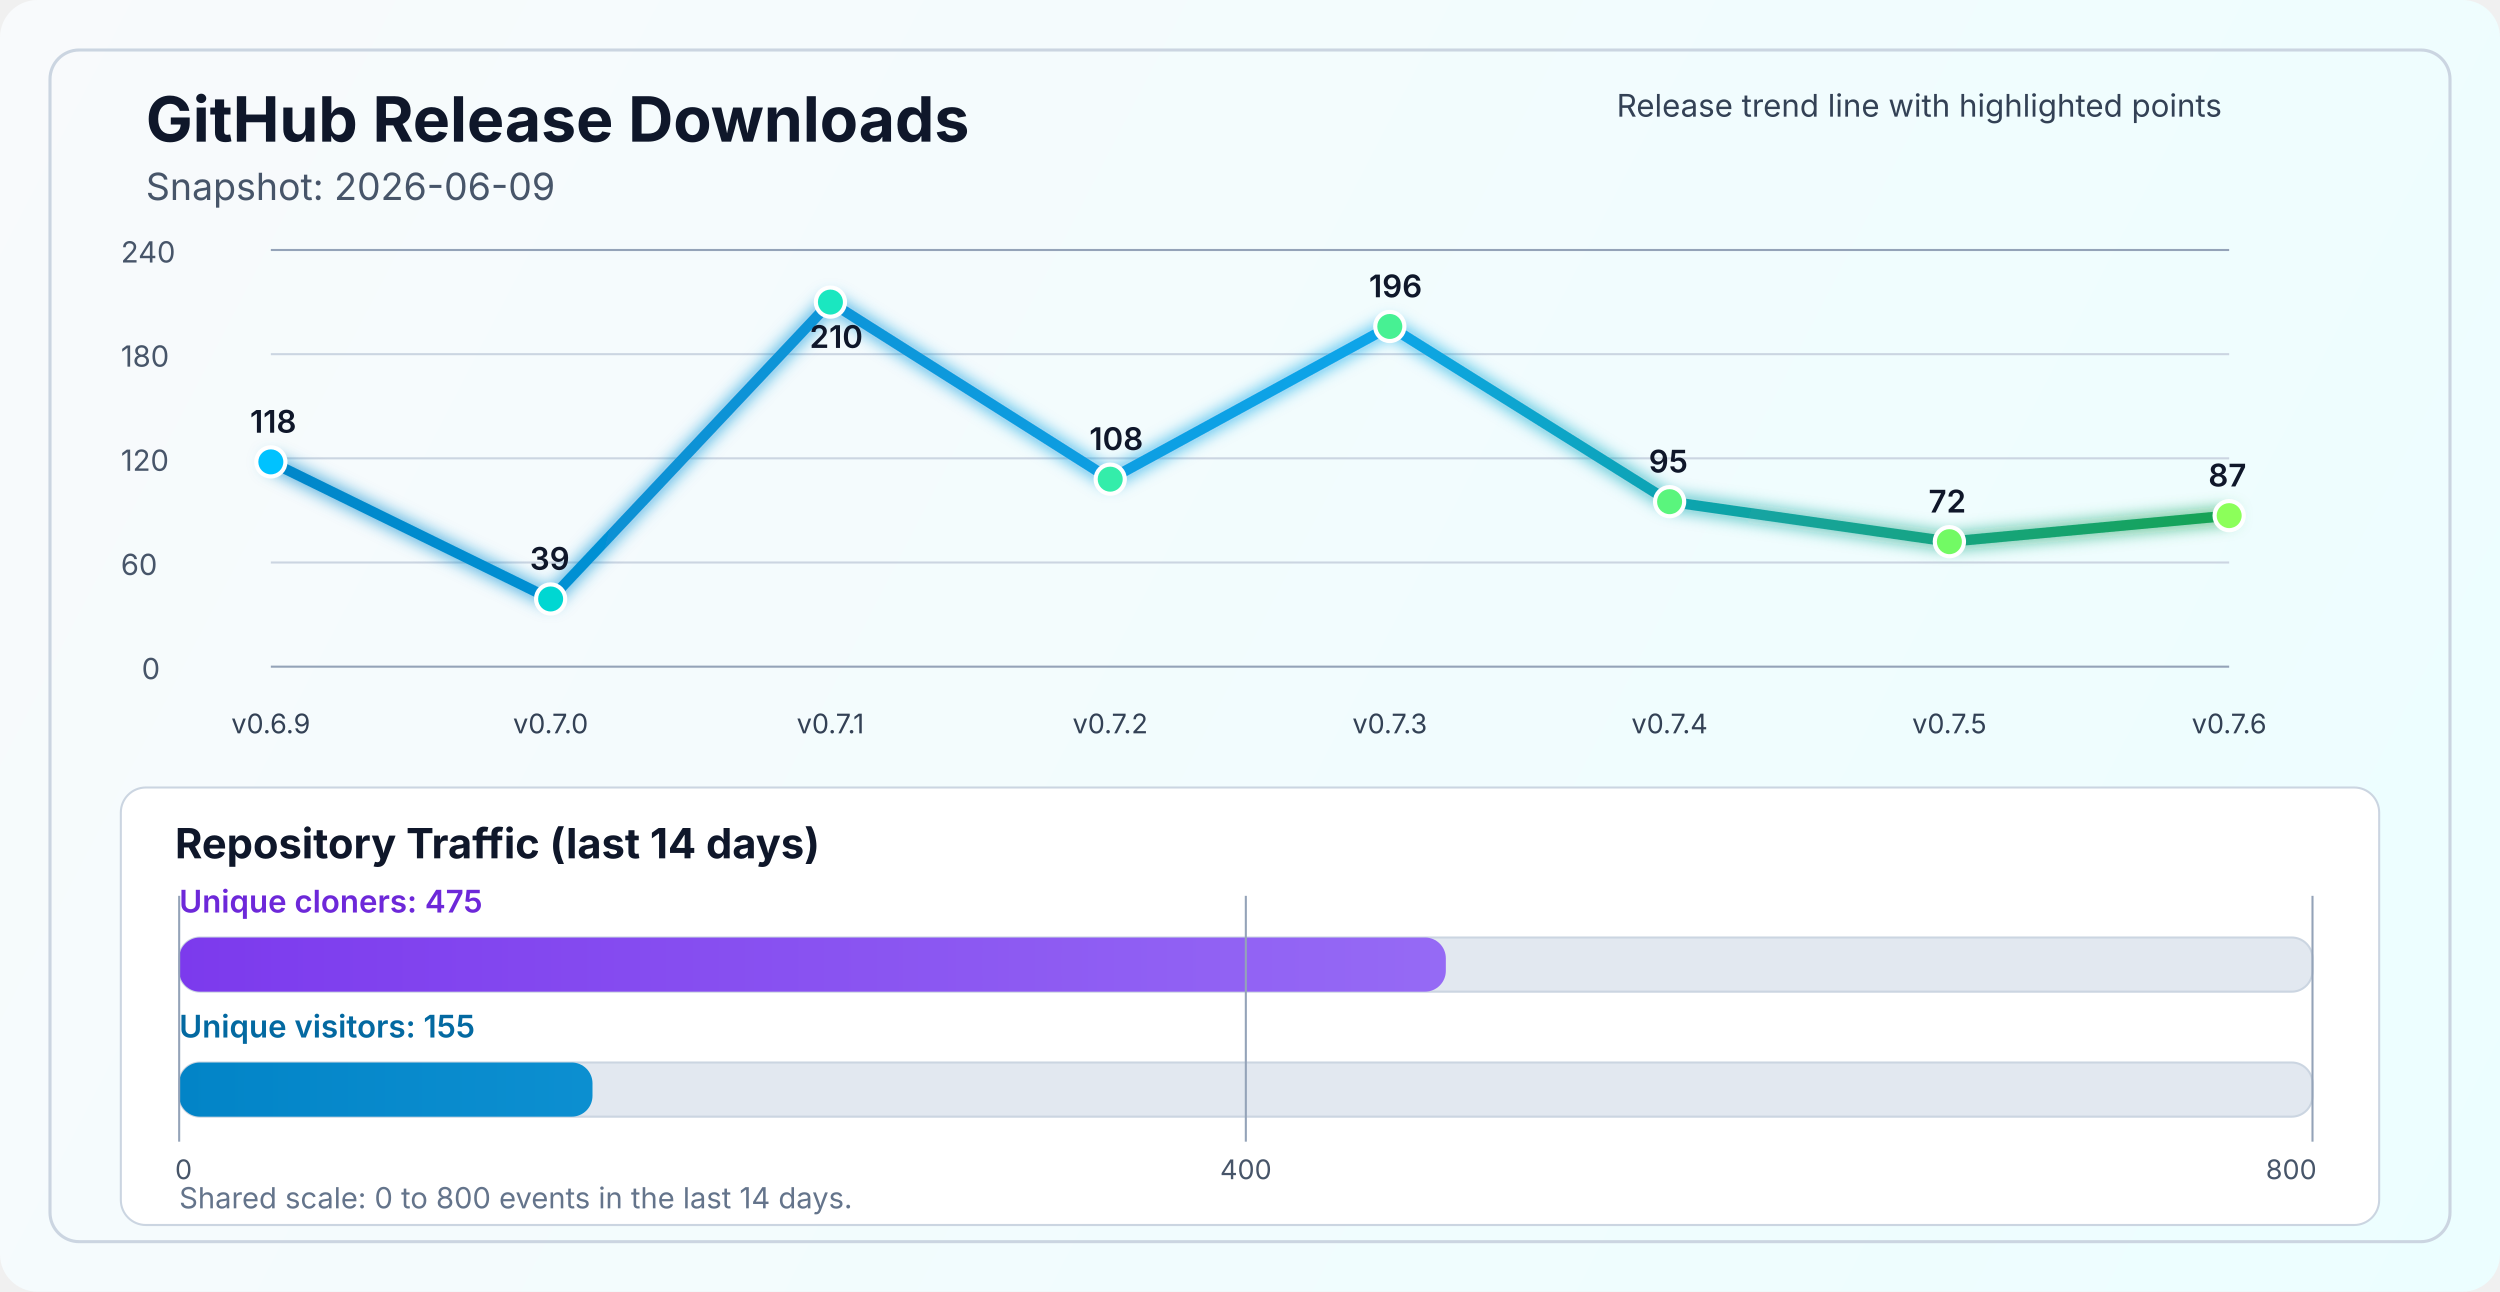
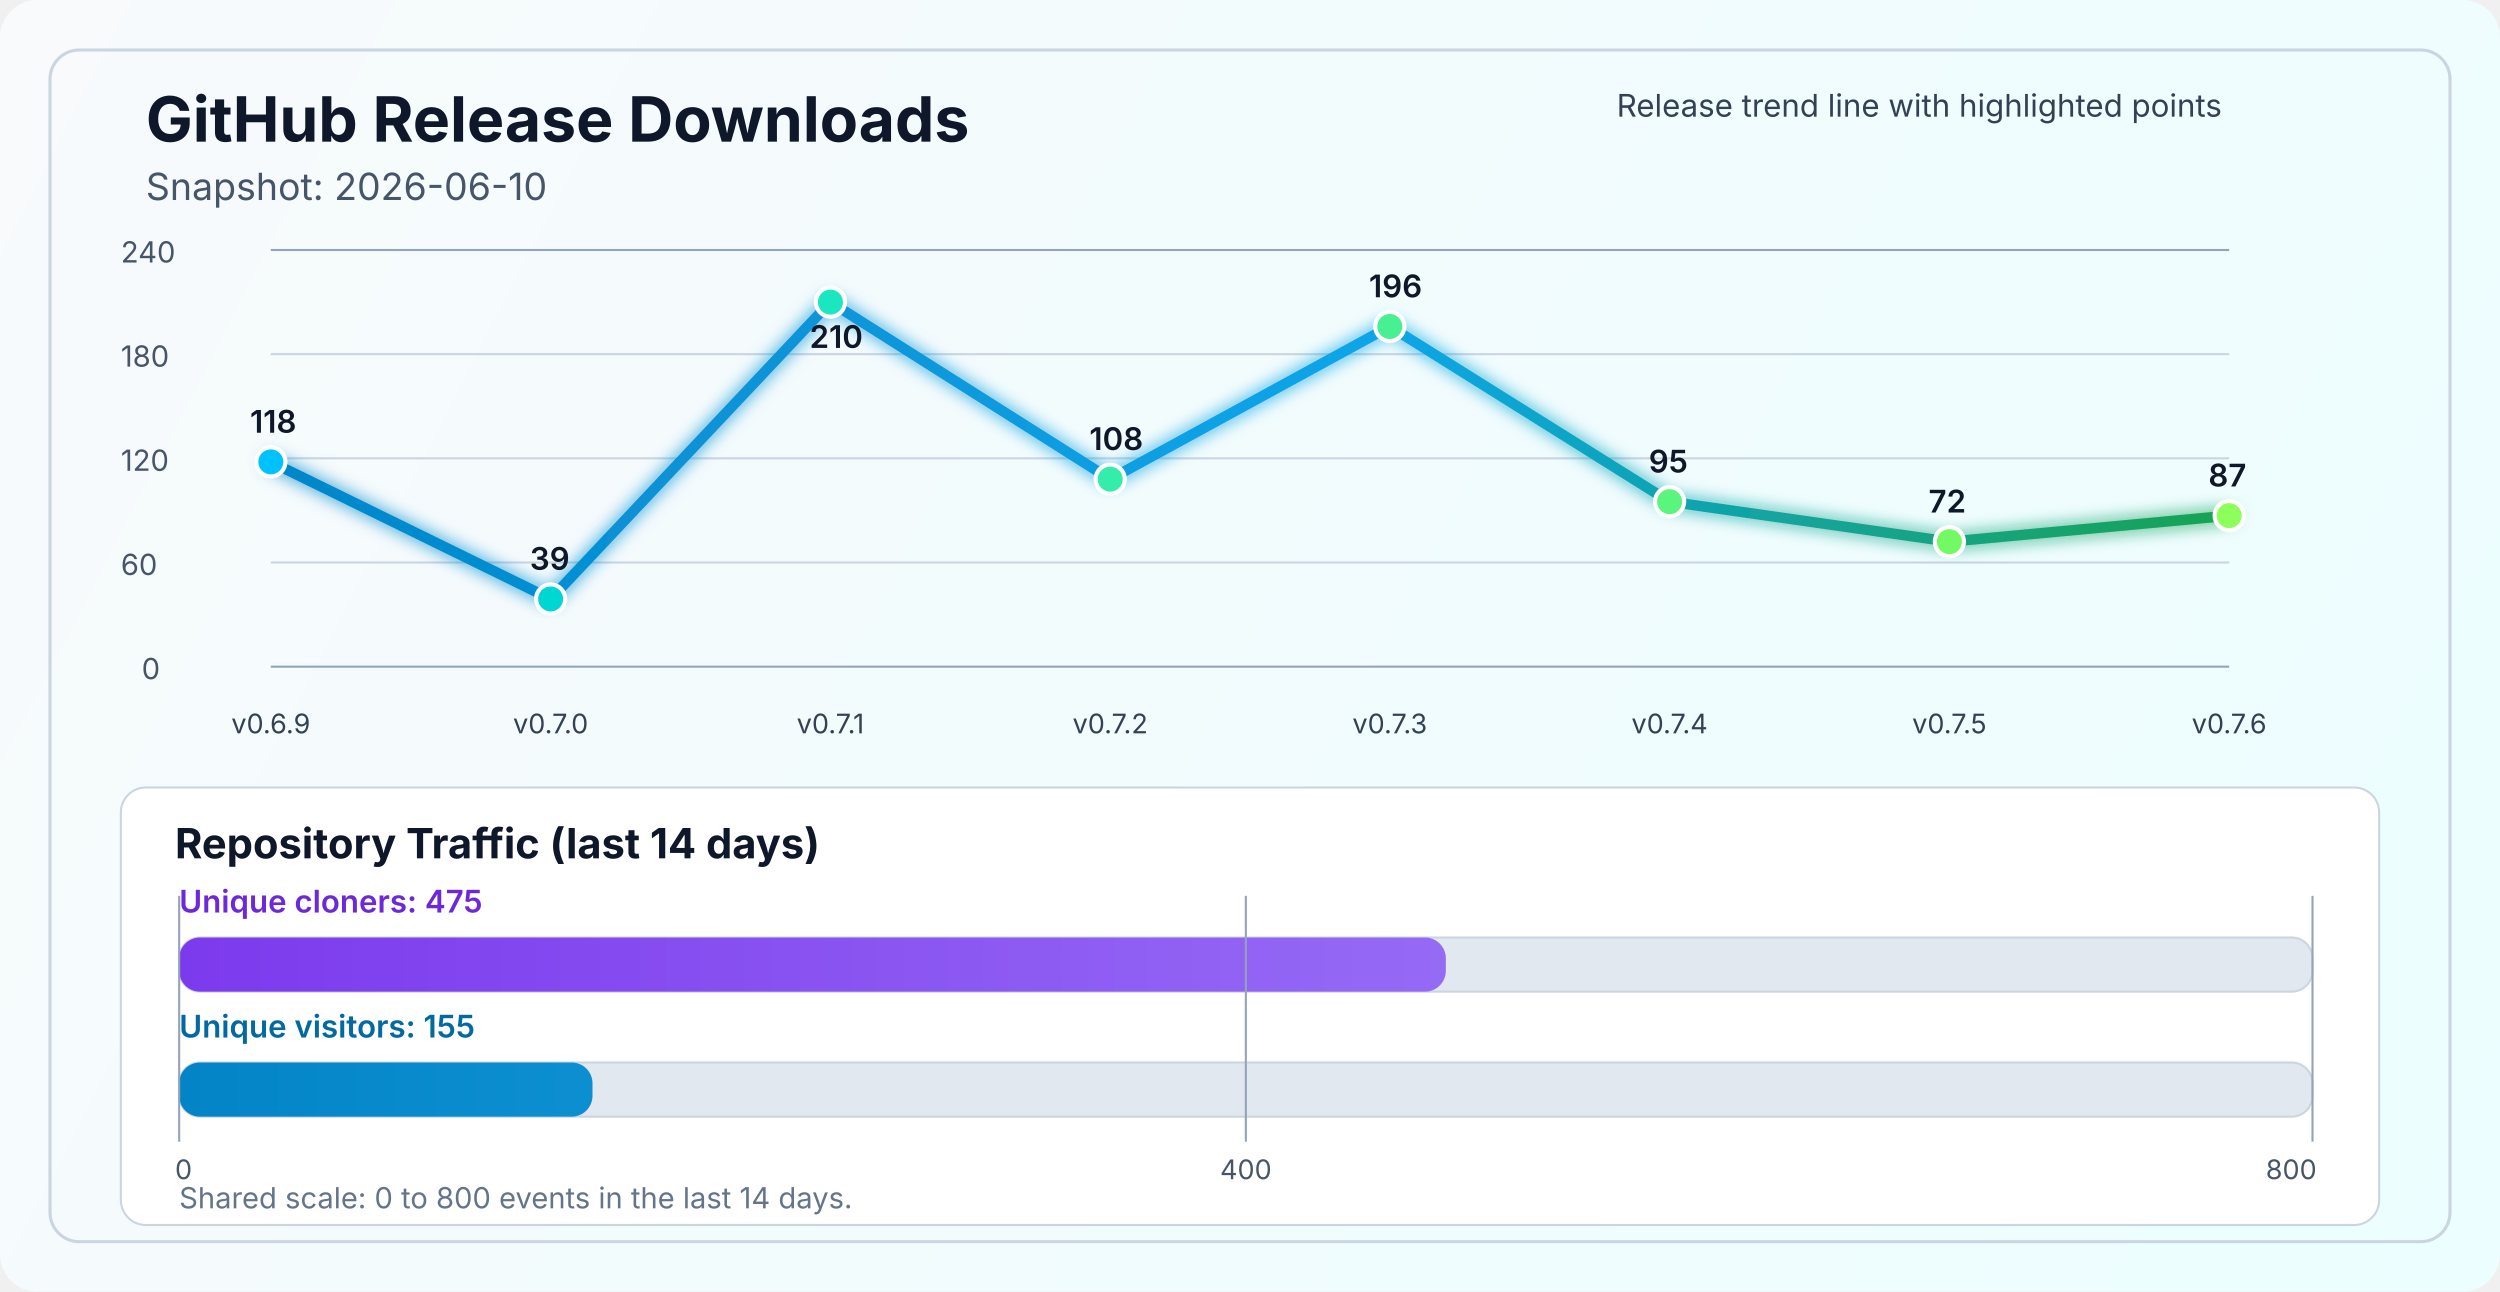
<svg xmlns="http://www.w3.org/2000/svg" width="1200" height="620" viewBox="0 0 1200 620" fill="none" role="img" aria-labelledby="title desc">
  <defs>
    <linearGradient id="bg" x1="0" y1="0" x2="1200" y2="620" gradientUnits="userSpaceOnUse">
      <stop stop-color="#F8FAFC" />
      <stop offset="1" stop-color="#ECFEFF" />
    </linearGradient>
    <linearGradient id="line" x1="130" y1="86" x2="1070" y2="340" gradientUnits="userSpaceOnUse">
      <stop stop-color="#0284C7" />
      <stop offset="0.55" stop-color="#0EA5E9" />
      <stop offset="1" stop-color="#16A34A" />
    </linearGradient>
    <linearGradient id="cloneFill" x1="86" y1="450" x2="1110" y2="450" gradientUnits="userSpaceOnUse">
      <stop stop-color="#7C3AED" />
      <stop offset="1" stop-color="#A78BFA" />
    </linearGradient>
    <linearGradient id="viewFill" x1="86" y1="482" x2="1110" y2="482" gradientUnits="userSpaceOnUse">
      <stop stop-color="#0284C7" />
      <stop offset="1" stop-color="#38BDF8" />
    </linearGradient>
    <filter id="glow" x="-50%" y="-50%" width="200%" height="200%">
      <feGaussianBlur stdDeviation="4" result="blur" />
      <feMerge>
        <feMergeNode in="blur" />
        <feMergeNode in="SourceGraphic" />
      </feMerge>
    </filter>
  </defs>
  <rect width="1200" height="620" rx="18" fill="url(#bg)" />
  <rect x="24" y="24" width="1152" height="572" rx="14" stroke="#CBD5E1" stroke-width="1.5" />
  <text x="70" y="68" fill="#0F172A" font-size="30" font-family="SF Pro Display, -apple-system, BlinkMacSystemFont, Segoe UI, sans-serif" font-weight="700">GitHub Release Downloads</text>
-   <text x="70" y="96" fill="#475569" font-size="18" font-family="SF Pro Text, -apple-system, BlinkMacSystemFont, Segoe UI, sans-serif">Snapshot: 2026-06-09</text>
+   <text x="70" y="96" fill="#475569" font-size="18" font-family="SF Pro Text, -apple-system, BlinkMacSystemFont, Segoe UI, sans-serif">Snapshot: 2026-06-10</text>
  <line x1="130" y1="320.0" x2="1070" y2="320.0" stroke="#94A3B8" stroke-width="1" />
  <line x1="130" y1="270.0" x2="1070" y2="270.0" stroke="#CBD5E1" stroke-width="1" />
  <line x1="130" y1="220.0" x2="1070" y2="220.0" stroke="#CBD5E1" stroke-width="1" />
  <line x1="130" y1="170.0" x2="1070" y2="170.0" stroke="#CBD5E1" stroke-width="1" />
  <line x1="130" y1="120.0" x2="1070" y2="120.0" stroke="#94A3B8" stroke-width="1" />
  <text x="68" y="326.0" fill="#475569" font-size="14" font-family="SF Pro Text, -apple-system, BlinkMacSystemFont, Segoe UI, sans-serif">0</text>
  <text x="58" y="276.0" fill="#475569" font-size="14" font-family="SF Pro Text, -apple-system, BlinkMacSystemFont, Segoe UI, sans-serif">60</text>
  <text x="58" y="226.0" fill="#475569" font-size="14" font-family="SF Pro Text, -apple-system, BlinkMacSystemFont, Segoe UI, sans-serif">120</text>
  <text x="58" y="176.0" fill="#475569" font-size="14" font-family="SF Pro Text, -apple-system, BlinkMacSystemFont, Segoe UI, sans-serif">180</text>
  <text x="58" y="126.0" fill="#475569" font-size="14" font-family="SF Pro Text, -apple-system, BlinkMacSystemFont, Segoe UI, sans-serif">240</text>
  <polyline points="130.0,221.7 264.3,287.5 398.6,145.0 532.9,230.0 667.1,156.7 801.4,240.8 935.7,260.0 1070.0,247.5" fill="none" stroke="url(#line)" stroke-width="5" stroke-linecap="round" stroke-linejoin="round" filter="url(#glow)" />
  <circle cx="130.0" cy="221.7" r="7" fill="#00C2FF" stroke="#FFFFFF" stroke-width="2" />
  <circle cx="264.3" cy="287.5" r="7" fill="#00D7D2" stroke="#FFFFFF" stroke-width="2" />
  <circle cx="398.6" cy="145.0" r="7" fill="#1AE7C0" stroke="#FFFFFF" stroke-width="2" />
  <circle cx="532.9" cy="230.0" r="7" fill="#34EDAA" stroke="#FFFFFF" stroke-width="2" />
  <circle cx="667.1" cy="156.7" r="7" fill="#47F193" stroke="#FFFFFF" stroke-width="2" />
  <circle cx="801.4" cy="240.8" r="7" fill="#5AF57D" stroke="#FFFFFF" stroke-width="2" />
  <circle cx="935.7" cy="260.0" r="7" fill="#72FA64" stroke="#FFFFFF" stroke-width="2" />
  <circle cx="1070.0" cy="247.5" r="7" fill="#8CFF5A" stroke="#FFFFFF" stroke-width="2" />
  <text x="130.0" y="352" text-anchor="middle" fill="#334155" font-size="13" font-family="SF Pro Text, -apple-system, BlinkMacSystemFont, Segoe UI, sans-serif">v0.6.9</text>
  <text x="264.3" y="352" text-anchor="middle" fill="#334155" font-size="13" font-family="SF Pro Text, -apple-system, BlinkMacSystemFont, Segoe UI, sans-serif">v0.7.0</text>
  <text x="398.6" y="352" text-anchor="middle" fill="#334155" font-size="13" font-family="SF Pro Text, -apple-system, BlinkMacSystemFont, Segoe UI, sans-serif">v0.7.1</text>
  <text x="532.9" y="352" text-anchor="middle" fill="#334155" font-size="13" font-family="SF Pro Text, -apple-system, BlinkMacSystemFont, Segoe UI, sans-serif">v0.7.2</text>
  <text x="667.1" y="352" text-anchor="middle" fill="#334155" font-size="13" font-family="SF Pro Text, -apple-system, BlinkMacSystemFont, Segoe UI, sans-serif">v0.7.3</text>
  <text x="801.4" y="352" text-anchor="middle" fill="#334155" font-size="13" font-family="SF Pro Text, -apple-system, BlinkMacSystemFont, Segoe UI, sans-serif">v0.7.4</text>
  <text x="935.7" y="352" text-anchor="middle" fill="#334155" font-size="13" font-family="SF Pro Text, -apple-system, BlinkMacSystemFont, Segoe UI, sans-serif">v0.7.5</text>
  <text x="1070.0" y="352" text-anchor="middle" fill="#334155" font-size="13" font-family="SF Pro Text, -apple-system, BlinkMacSystemFont, Segoe UI, sans-serif">v0.7.6</text>
  <text x="120.0" y="207.7" fill="#0F172A" font-size="15" font-family="SF Pro Text, -apple-system, BlinkMacSystemFont, Segoe UI, sans-serif" font-weight="600">118</text>
  <text x="254.3" y="273.5" fill="#0F172A" font-size="15" font-family="SF Pro Text, -apple-system, BlinkMacSystemFont, Segoe UI, sans-serif" font-weight="600">39</text>
  <text x="388.6" y="167.0" fill="#0F172A" font-size="15" font-family="SF Pro Text, -apple-system, BlinkMacSystemFont, Segoe UI, sans-serif" font-weight="600">210</text>
  <text x="522.9" y="216.0" fill="#0F172A" font-size="15" font-family="SF Pro Text, -apple-system, BlinkMacSystemFont, Segoe UI, sans-serif" font-weight="600">108</text>
  <text x="657.1" y="142.7" fill="#0F172A" font-size="15" font-family="SF Pro Text, -apple-system, BlinkMacSystemFont, Segoe UI, sans-serif" font-weight="600">196</text>
  <text x="791.4" y="226.8" fill="#0F172A" font-size="15" font-family="SF Pro Text, -apple-system, BlinkMacSystemFont, Segoe UI, sans-serif" font-weight="600">95</text>
  <text x="925.7" y="246.0" fill="#0F172A" font-size="15" font-family="SF Pro Text, -apple-system, BlinkMacSystemFont, Segoe UI, sans-serif" font-weight="600">72</text>
  <text x="1060.0" y="233.5" fill="#0F172A" font-size="15" font-family="SF Pro Text, -apple-system, BlinkMacSystemFont, Segoe UI, sans-serif" font-weight="600">87</text>
  <text x="776" y="56" fill="#334155" font-size="15" font-family="SF Pro Text, -apple-system, BlinkMacSystemFont, Segoe UI, sans-serif">Release trend line with highlighted points</text>
  <rect x="58" y="378" width="1084" height="210" rx="12" fill="#FFFFFF" stroke="#CBD5E1" stroke-width="1" />
  <text x="84" y="412" fill="#0F172A" font-size="20" font-family="SF Pro Text, -apple-system, BlinkMacSystemFont, Segoe UI, sans-serif" font-weight="700">Repository Traffic (last 14 days)</text>
  <text x="86" y="438" fill="#6D28D9" font-size="15" font-family="SF Pro Text, -apple-system, BlinkMacSystemFont, Segoe UI, sans-serif" font-weight="600">Unique cloners: 475</text>
  <rect x="86" y="450" width="1024" height="26" rx="10" fill="#E2E8F0" stroke="#CBD5E1" stroke-width="1" />
  <rect x="86" y="450" width="608.0" height="26" rx="10" fill="url(#cloneFill)" />
  <text x="86" y="498" fill="#0369A1" font-size="15" font-family="SF Pro Text, -apple-system, BlinkMacSystemFont, Segoe UI, sans-serif" font-weight="600">Unique visitors: 155</text>
  <rect x="86" y="510" width="1024" height="26" rx="10" fill="#E2E8F0" stroke="#CBD5E1" stroke-width="1" />
  <rect x="86" y="510" width="198.4" height="26" rx="10" fill="url(#viewFill)" />
  <line x1="86" y1="430" x2="86" y2="548" stroke="#94A3B8" stroke-width="1" />
  <line x1="598.0" y1="430" x2="598.0" y2="548" stroke="#94A3B8" stroke-width="1" />
  <line x1="1110" y1="430" x2="1110" y2="548" stroke="#94A3B8" stroke-width="1" />
  <text x="84" y="566" text-anchor="start" fill="#475569" font-size="13" font-family="SF Pro Text, -apple-system, BlinkMacSystemFont, Segoe UI, sans-serif">0</text>
  <text x="598.0" y="566" text-anchor="middle" fill="#475569" font-size="13" font-family="SF Pro Text, -apple-system, BlinkMacSystemFont, Segoe UI, sans-serif">400</text>
  <text x="1112" y="566" text-anchor="end" fill="#475569" font-size="13" font-family="SF Pro Text, -apple-system, BlinkMacSystemFont, Segoe UI, sans-serif">800</text>
  <text x="86" y="580" fill="#64748B" font-size="14" font-family="SF Pro Text, -apple-system, BlinkMacSystemFont, Segoe UI, sans-serif">Shared scale: 0 to 800 events in the last 14 days.</text>
</svg>
